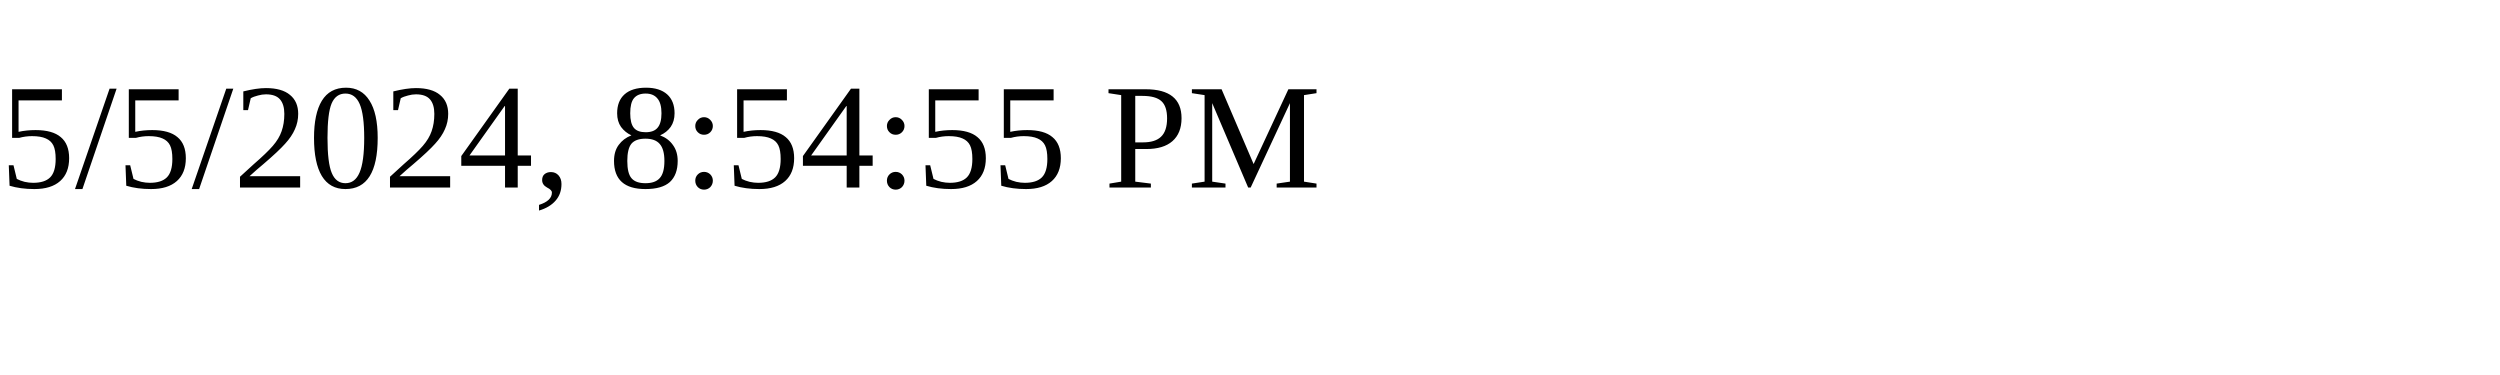
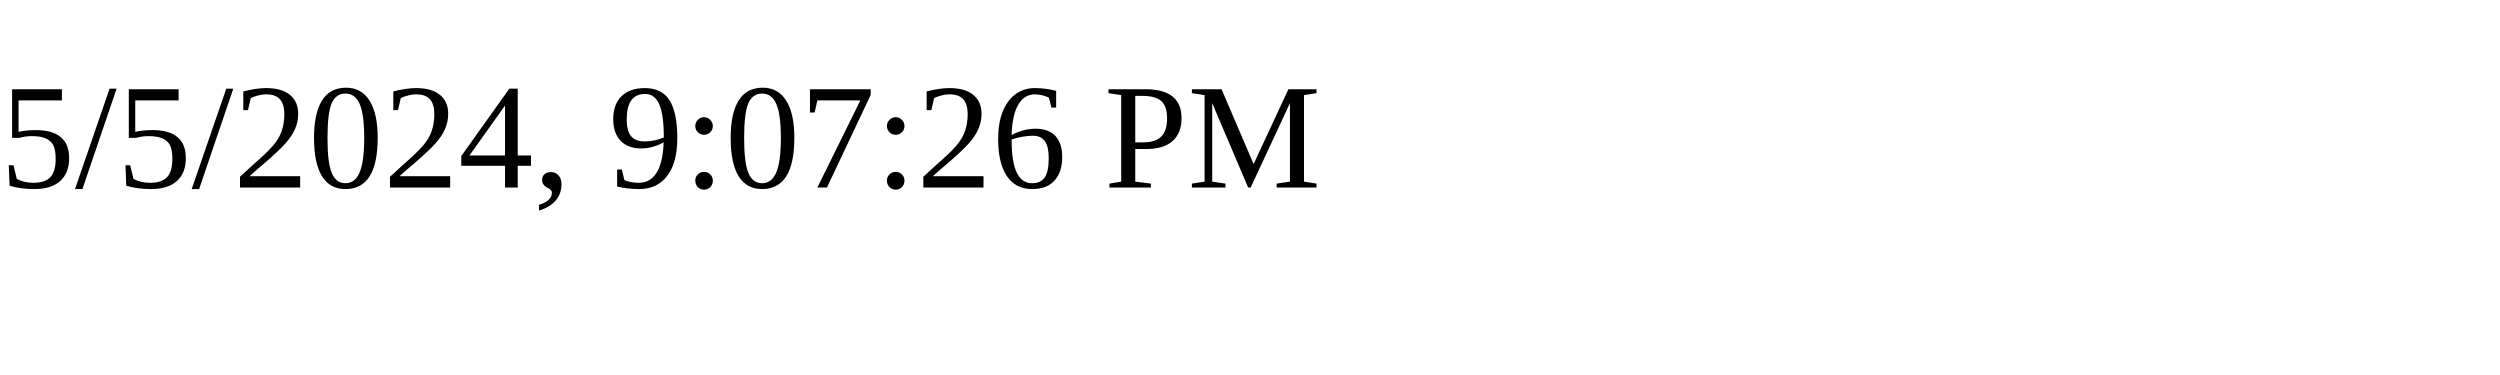
<svg xmlns="http://www.w3.org/2000/svg" height="30" width="200">
-   <text x="0" y="15">5/5/2024, 8:54:55 PM</text>
+   <text x="0" y="15">5/5/2024, 9:07:26 PM</text>
</svg>
